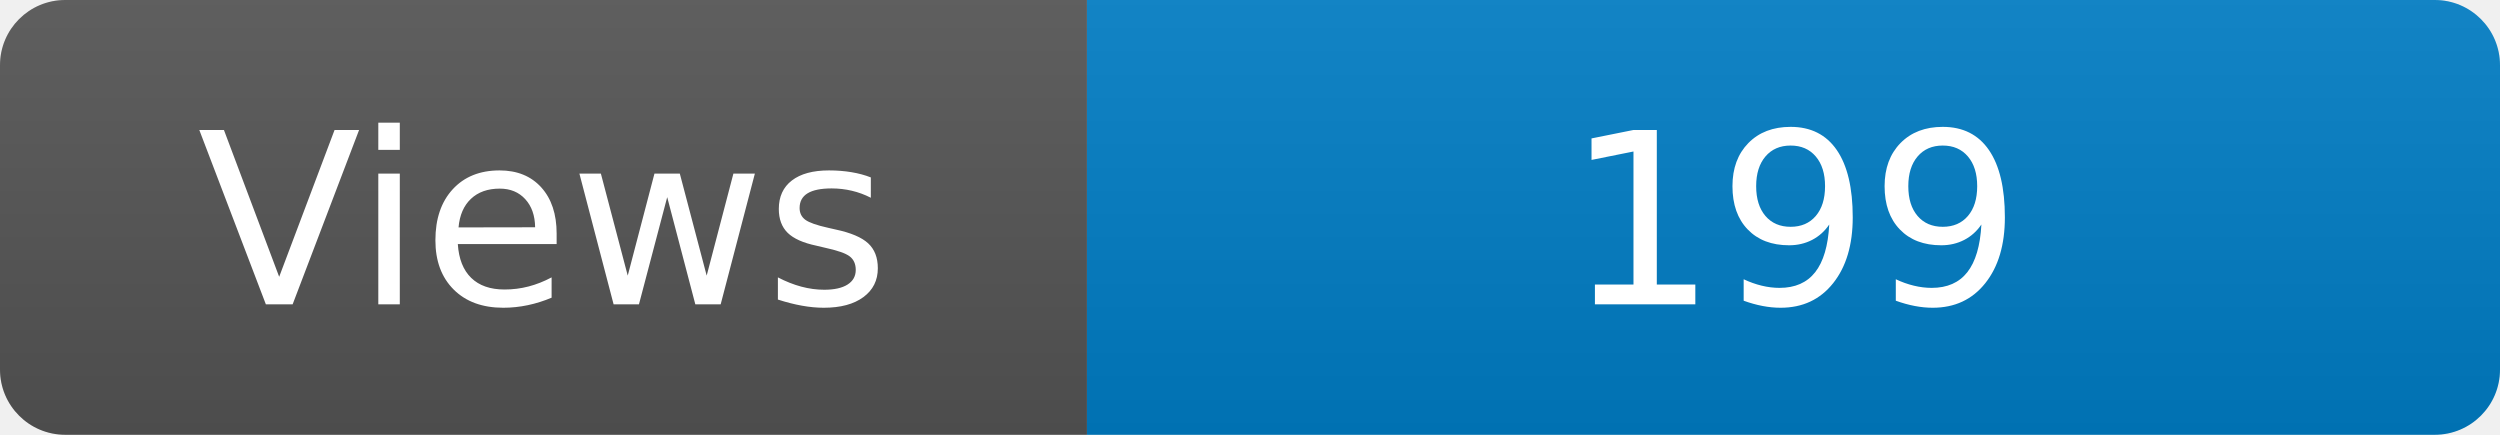
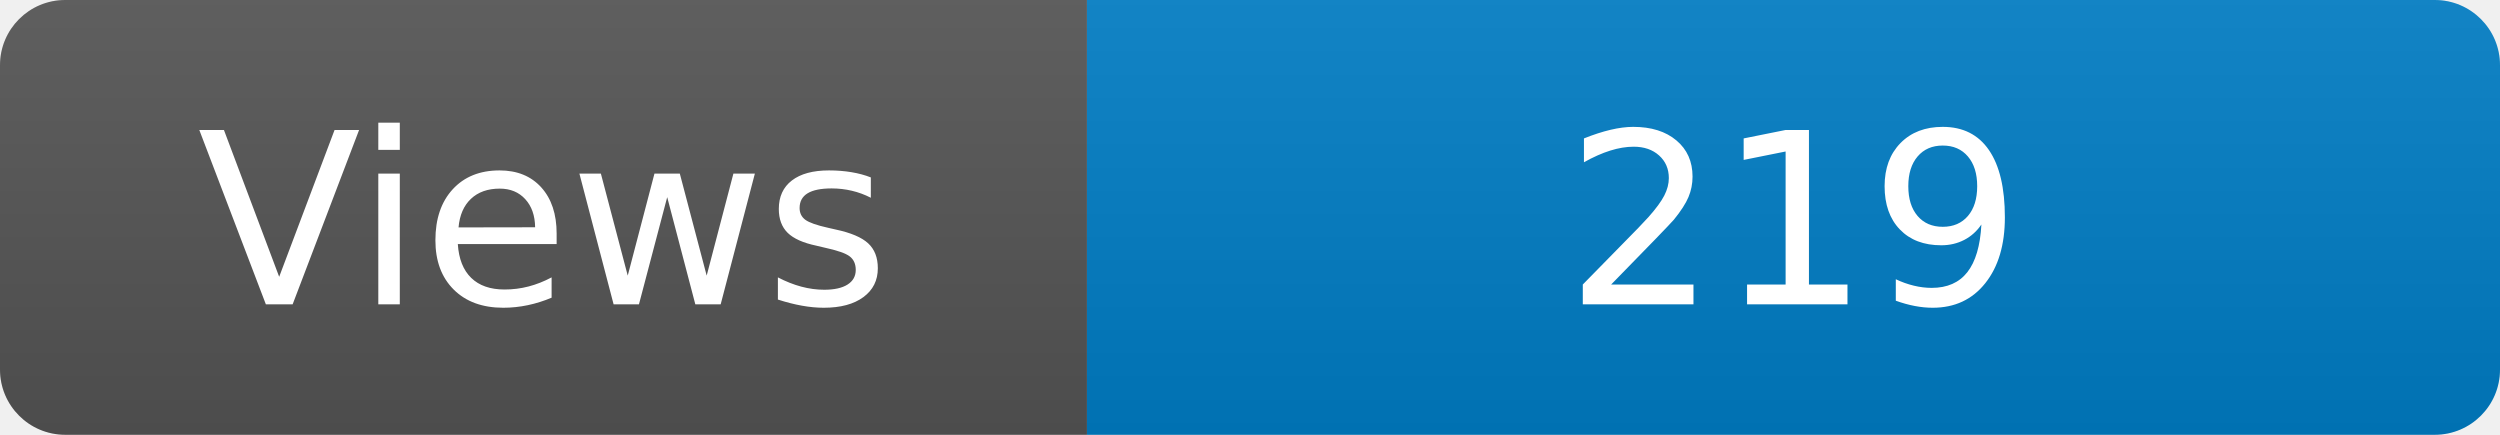
<svg xmlns="http://www.w3.org/2000/svg" width="115" height="20" role="img" aria-label="Maintained?: yes">
  <linearGradient id="s" x2="0" y2="100%">
    <stop offset="0" stop-color="#bbb" stop-opacity=".1" />
    <stop offset="1" stop-opacity=".1" />
  </linearGradient>
  <clipPath id="r">
    <rect width="115" height="20" rx="3" fill="#fff" />
  </clipPath>
  <g clip-path="url(#r)">
    <rect width="50" height="20" fill="#555" />
    <rect x="50" width="160" height="20" fill="#007ec6" />
    <rect width="115" height="20" fill="url(#s)" />
  </g>
  <g fill="#fff" text-anchor="middle" font-family="Verdana,Geneva,DejaVu Sans,sans-serif" font-size="110">
    <text x="250" y="140" transform="scale(.1)" fill="#fff">Views</text>
-     <text x="825" y="140" transform="scale(.1)" fill="#fff">199</text>
+     <text x="825" y="140" transform="scale(.1)" fill="#fff">219</text>
  </g>
</svg>
